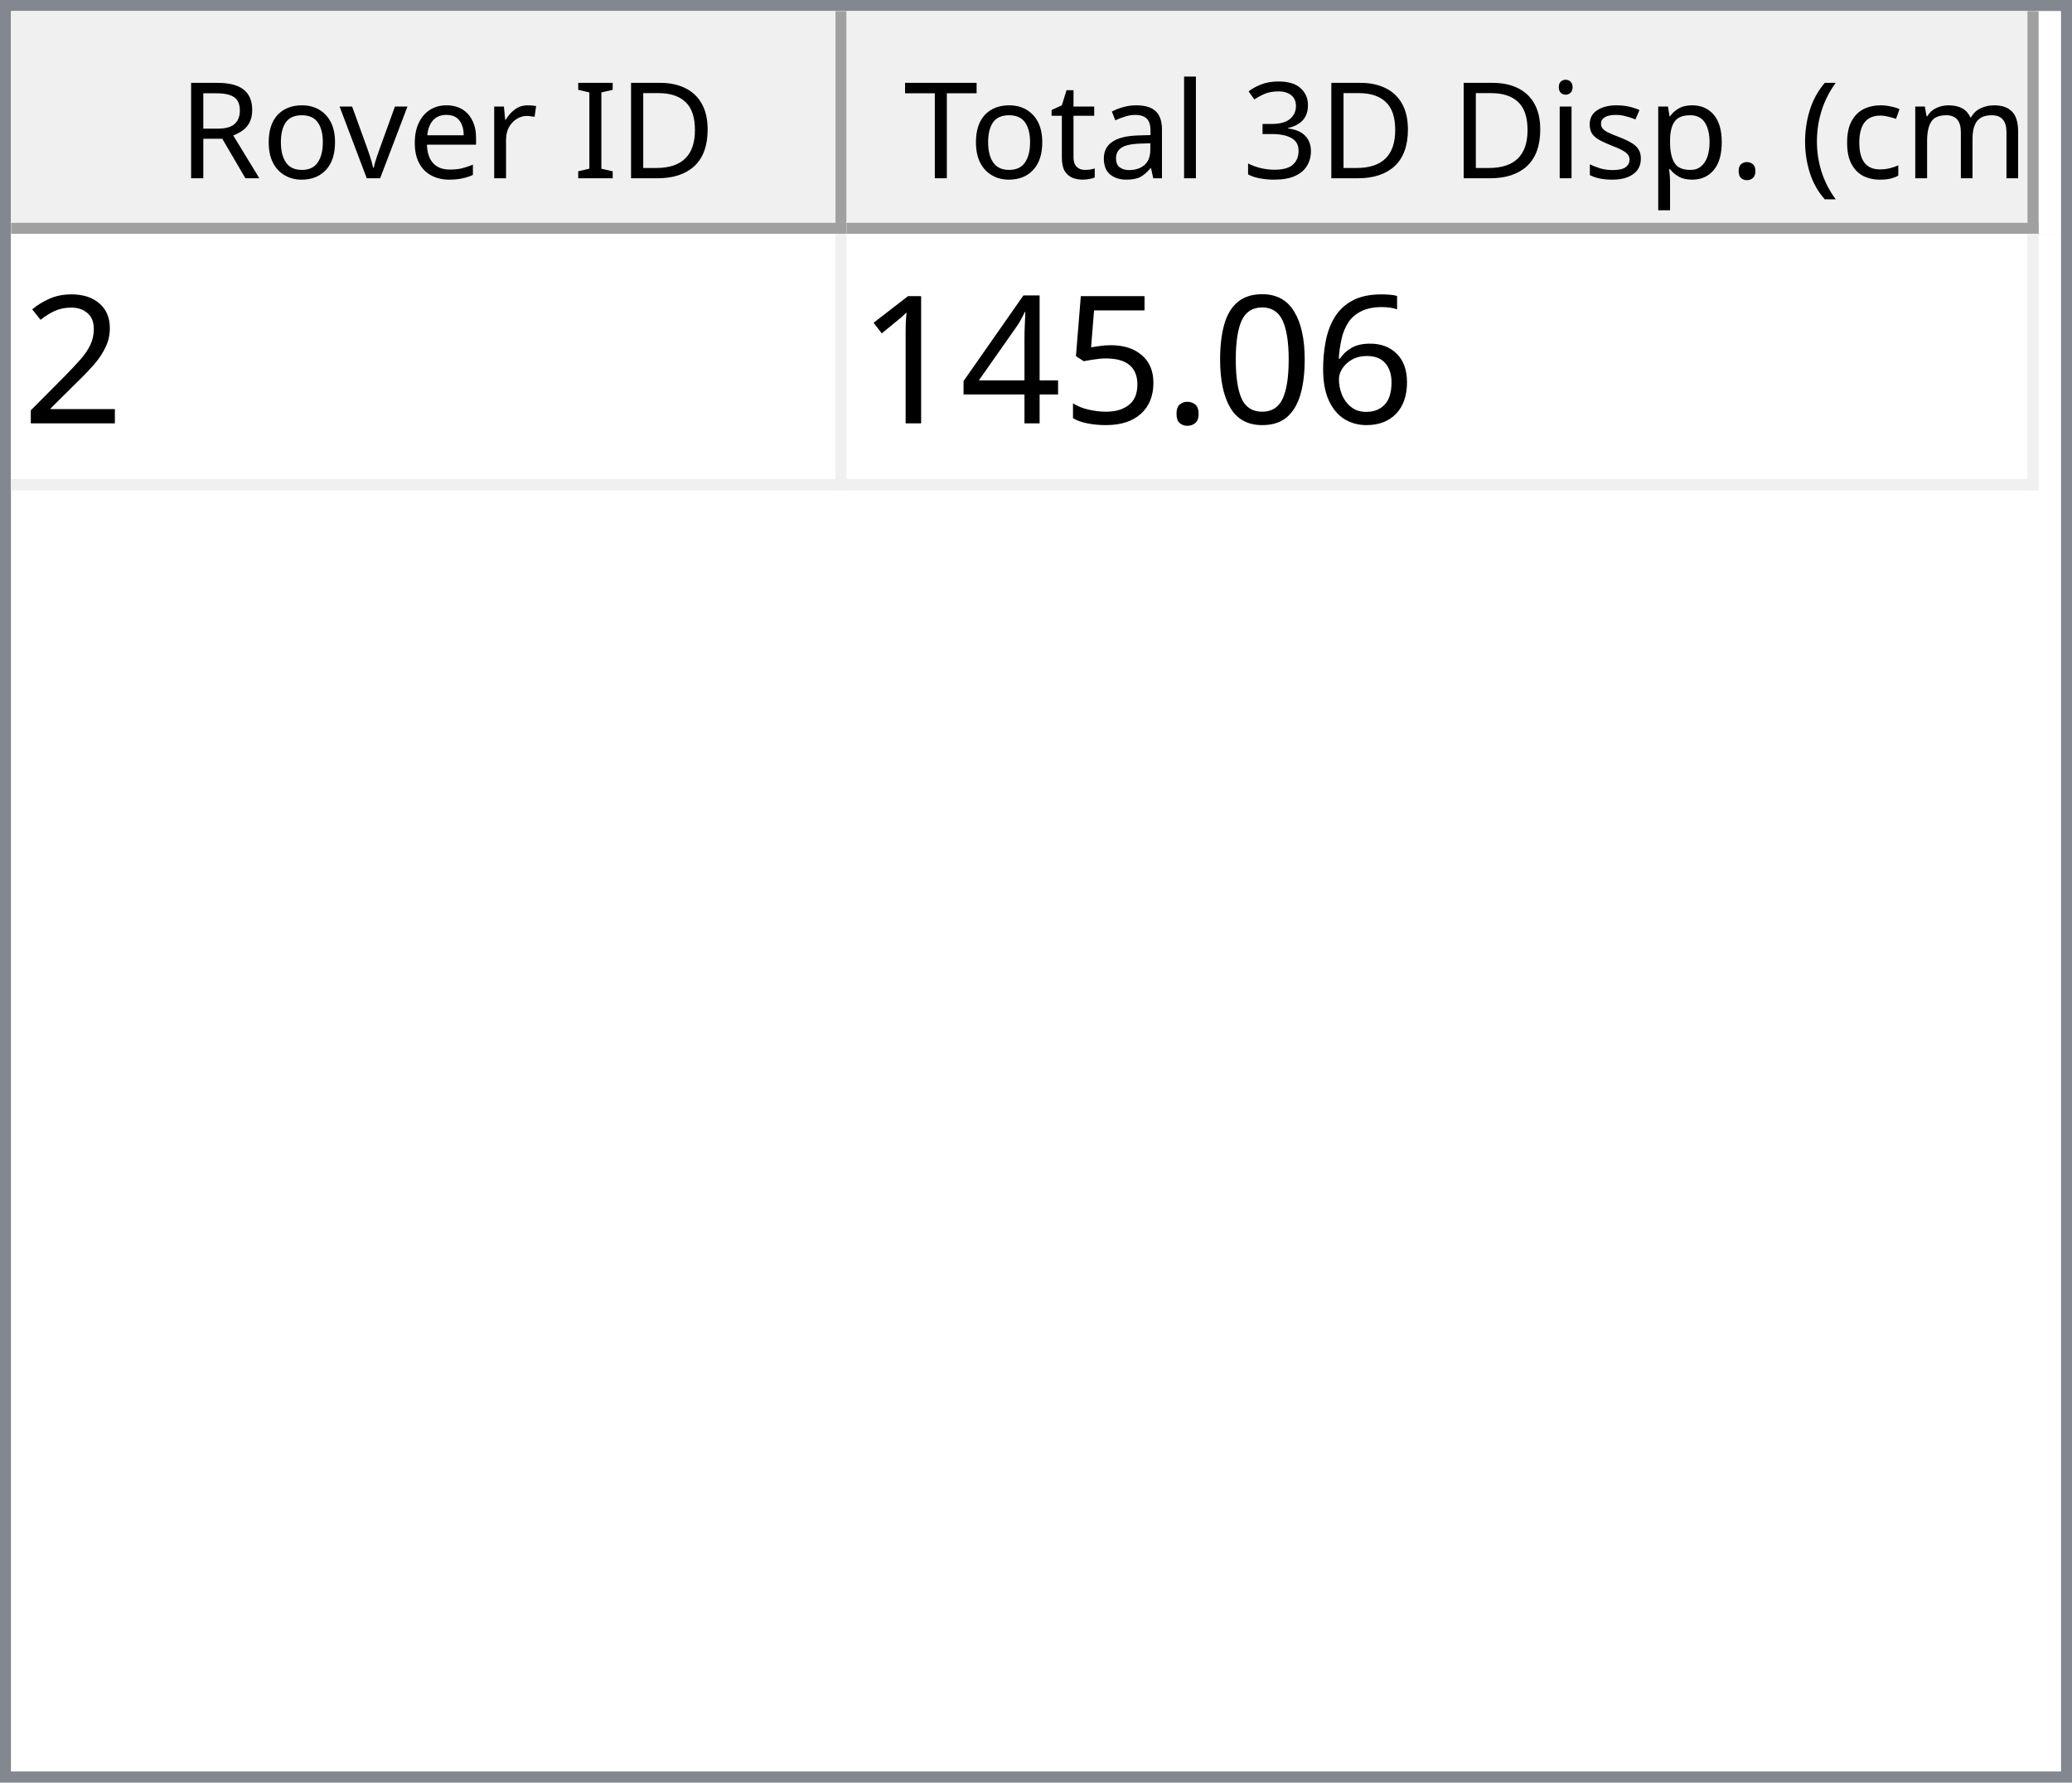
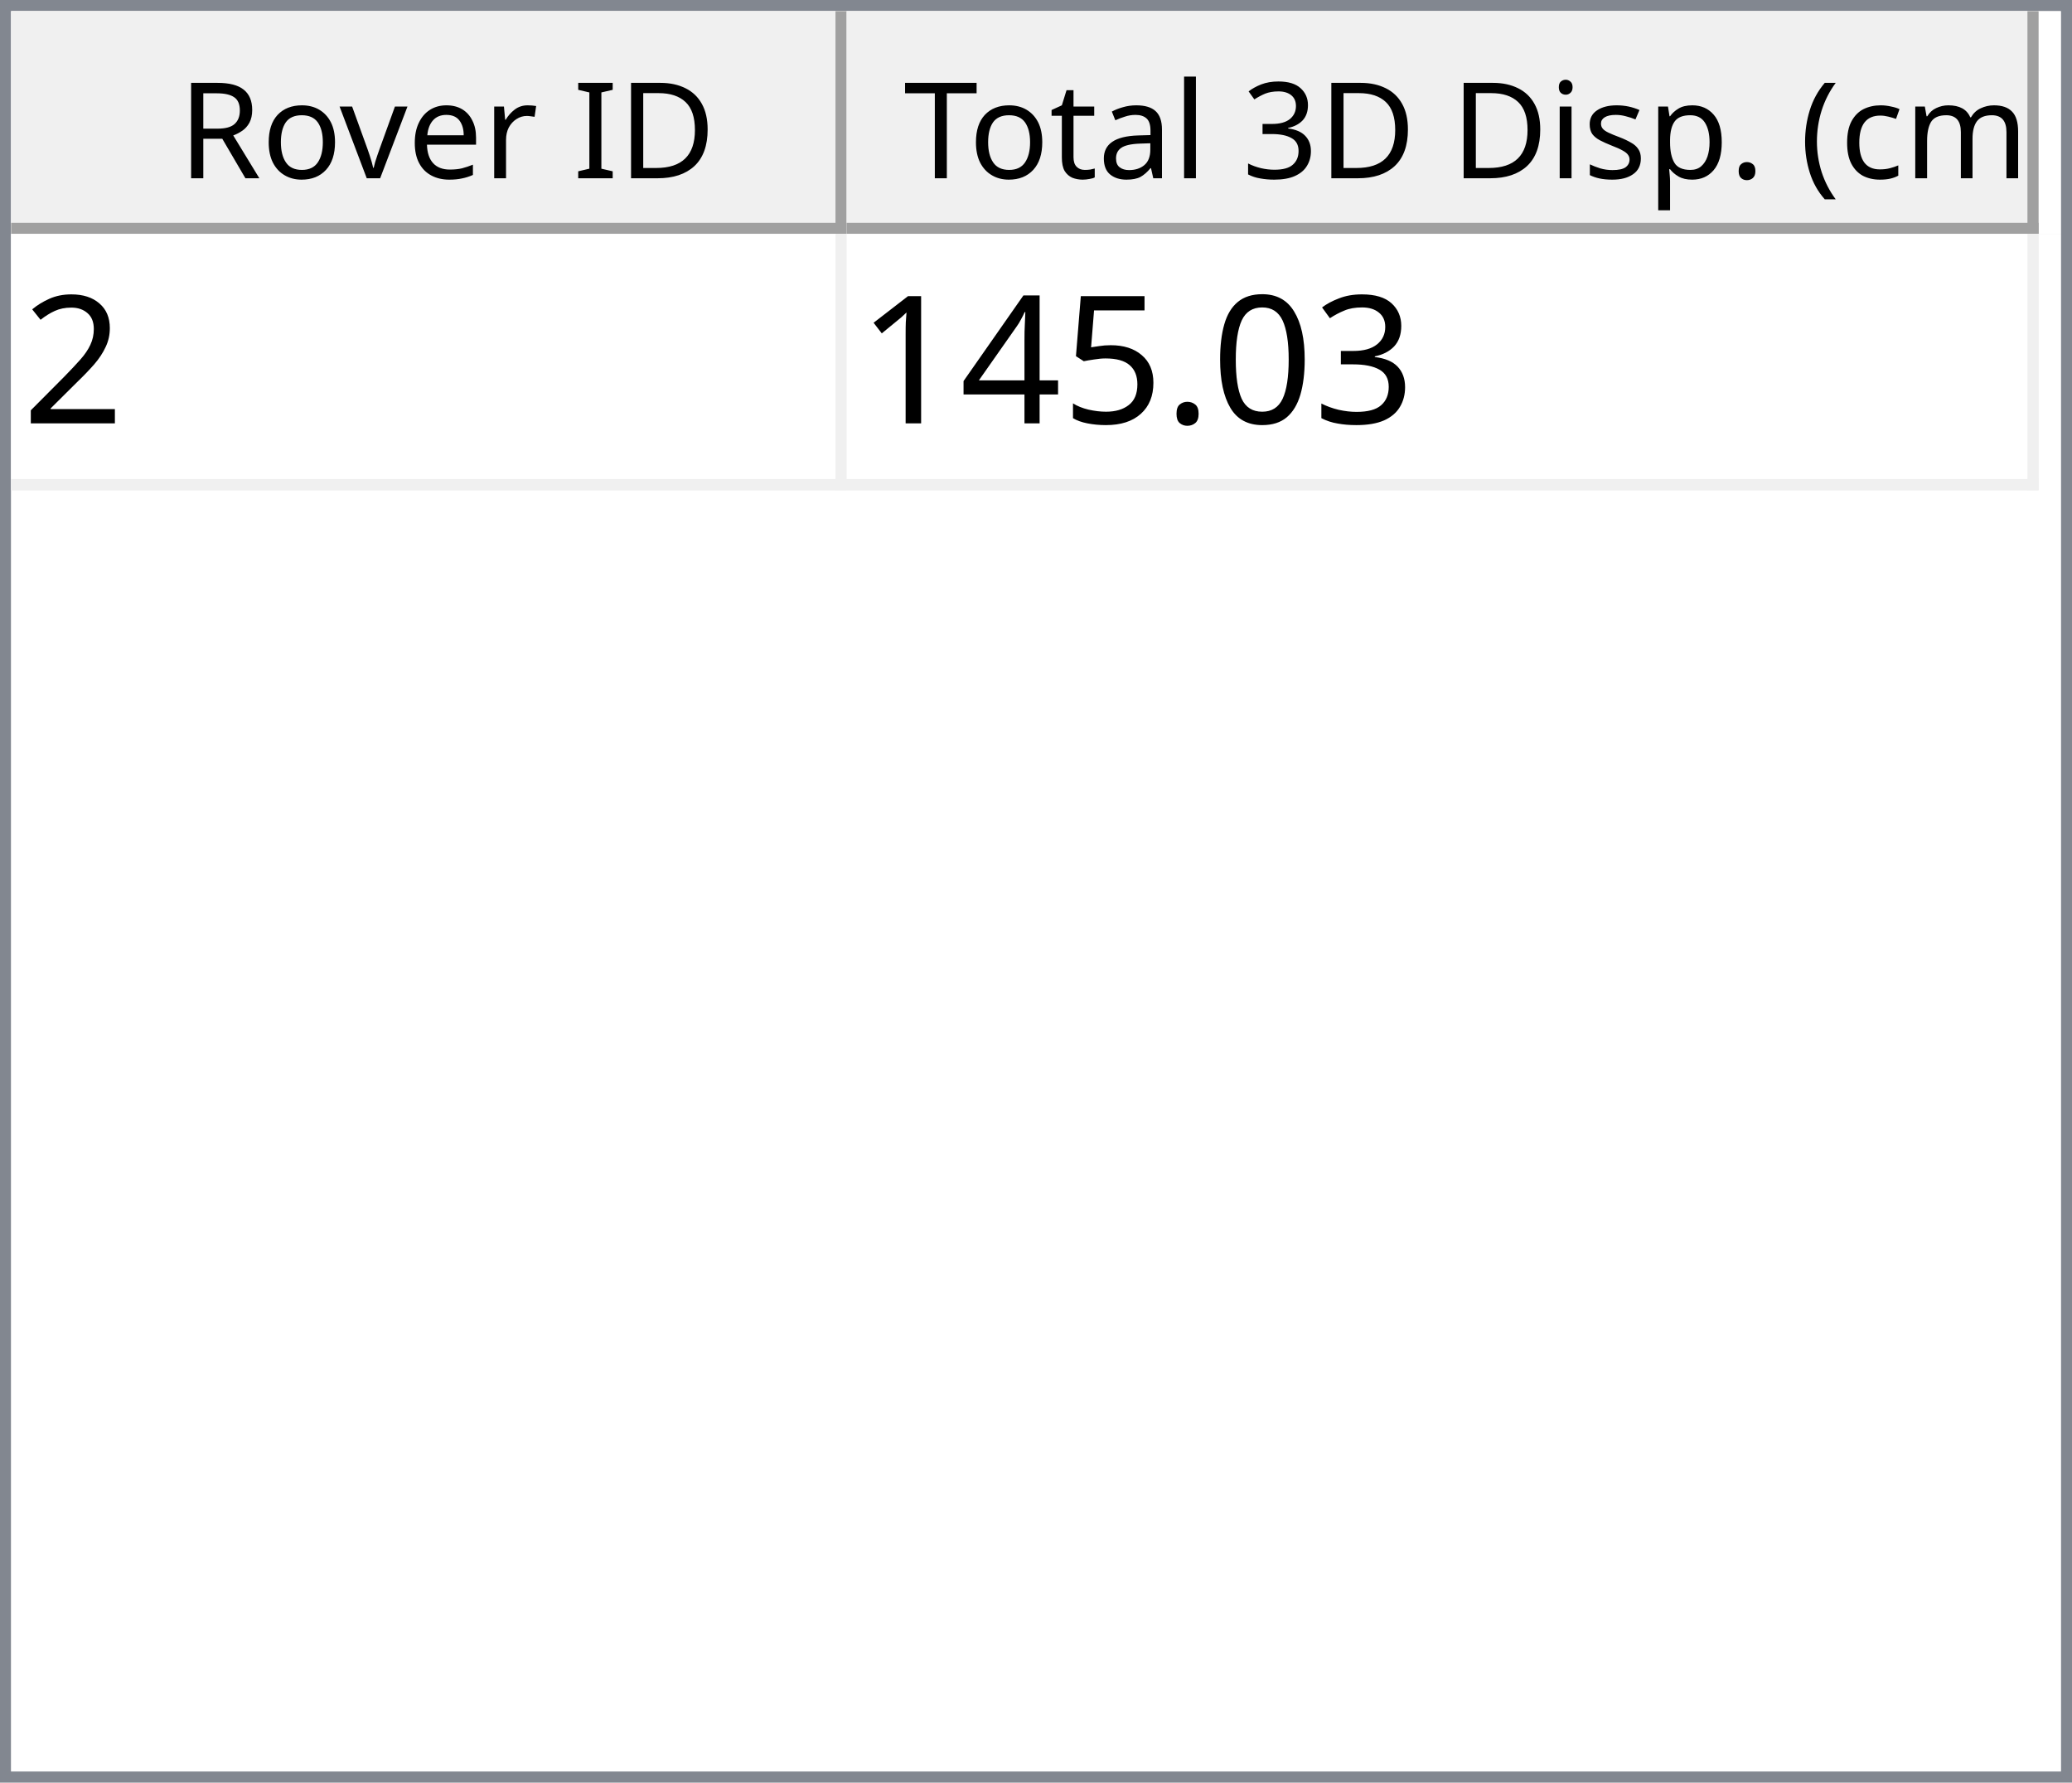
<svg xmlns="http://www.w3.org/2000/svg" style="fill-opacity:1; color-rendering:auto; color-interpolation:auto; text-rendering:auto; stroke:black; stroke-linecap:square; stroke-miterlimit:10; shape-rendering:auto; stroke-opacity:1; fill:black; stroke-dasharray:none; font-weight:normal; stroke-width:1; font-family:'Dialog'; font-style:normal; stroke-linejoin:miter; font-size:12px; stroke-dashoffset:0; image-rendering:auto;" width="186" height="160">
  <defs id="genericDefs" />
  <g>
    <defs id="defs1">
      <clipPath clipPathUnits="userSpaceOnUse" id="clipPath1">
        <path d="M0 0 L186 0 L186 160 L0 160 L0 0 Z" />
      </clipPath>
      <clipPath clipPathUnits="userSpaceOnUse" id="clipPath2">
        <path d="M0 0 L0 160 L186 160 L186 0 Z" />
      </clipPath>
      <clipPath clipPathUnits="userSpaceOnUse" id="clipPath3">
        <path d="M0 0 L0 20 L184 20 L184 0 Z" />
      </clipPath>
      <clipPath clipPathUnits="userSpaceOnUse" id="clipPath4">
        <path d="M0 0 L0 20 L75 20 L75 0 Z" />
      </clipPath>
      <clipPath clipPathUnits="userSpaceOnUse" id="clipPath5">
        <path d="M1 1 L1 19 L74 19 L74 1 Z" />
      </clipPath>
      <clipPath clipPathUnits="userSpaceOnUse" id="clipPath6">
        <path d="M0 0 L0 18 L73 18 L73 0 Z" />
      </clipPath>
      <clipPath clipPathUnits="userSpaceOnUse" id="clipPath7">
        <path d="M-0.5 -0.5 L-0.5 19.5 L74.5 19.5 L74.5 -0.5 Z" />
      </clipPath>
      <clipPath clipPathUnits="userSpaceOnUse" id="clipPath8">
        <path d="M0 0 L0 20 L107 20 L107 0 Z" />
      </clipPath>
      <clipPath clipPathUnits="userSpaceOnUse" id="clipPath9">
        <path d="M1 1 L1 19 L106 19 L106 1 Z" />
      </clipPath>
      <clipPath clipPathUnits="userSpaceOnUse" id="clipPath10">
        <path d="M0 0 L0 18 L105 18 L105 0 Z" />
      </clipPath>
      <clipPath clipPathUnits="userSpaceOnUse" id="clipPath11">
        <path d="M-0.5 -0.5 L-0.5 19.5 L106.5 19.5 L106.5 -0.5 Z" />
      </clipPath>
      <clipPath clipPathUnits="userSpaceOnUse" id="clipPath12">
        <path d="M0 0 L0 138 L184 138 L184 0 Z" />
      </clipPath>
      <clipPath clipPathUnits="userSpaceOnUse" id="clipPath13">
        <path d="M0 0 L0 23 L182 23 L182 0 Z" />
      </clipPath>
      <clipPath clipPathUnits="userSpaceOnUse" id="clipPath14">
        <path d="M-0.5 -0.5 L-0.5 22.5 L181.5 22.5 L181.5 -0.5 Z" />
      </clipPath>
      <clipPath clipPathUnits="userSpaceOnUse" id="clipPath15">
        <path d="M0 0 L0 22 L74 22 L74 0 Z" />
      </clipPath>
      <clipPath clipPathUnits="userSpaceOnUse" id="clipPath16">
        <path d="M0 0 L0 22 L106 22 L106 0 Z" />
      </clipPath>
      <font horiz-adv-x="64.551" id="font1">
        <font-face ascent="107.91" descent="25.098" units-per-em="100" style="font-style:normal; font-family:Segoe UI; font-weight:normal;" />
        <missing-glyph horiz-adv-x="64.551" d="M8.109 0 L8.109 68.266 L56.453 68.266 L56.453 0 L8.109 0 ZM15.328 7.234 L49.219 7.234 L49.219 61.031 L15.328 61.031 L15.328 7.234 Z" />
        <glyph unicode="D" horiz-adv-x="70.117" d="M9.188 0 L9.188 70.016 L28.516 70.016 Q65.531 70.016 65.531 35.891 Q65.531 19.672 55.25 9.836 Q44.969 0 27.734 0 L9.188 0 ZM17.391 62.594 L17.391 7.422 L27.828 7.422 Q41.609 7.422 49.273 14.797 Q56.938 22.172 56.938 35.688 Q56.938 62.594 28.328 62.594 L17.391 62.594 Z" />
        <glyph unicode="I" horiz-adv-x="26.611" d="M17.391 0 L9.188 0 L9.188 70.016 L17.391 70.016 L17.391 0 Z" />
        <glyph unicode=" " horiz-adv-x="27.393" d="" />
        <glyph unicode="r" horiz-adv-x="34.766" d="M34.188 41.891 Q32.078 43.5 28.125 43.5 Q23 43.5 19.555 38.672 Q16.109 33.844 16.109 25.484 L16.109 0 L8.109 0 L8.109 50 L16.109 50 L16.109 39.703 L16.312 39.703 Q18.016 44.969 21.531 47.922 Q25.047 50.875 29.391 50.875 Q32.516 50.875 34.188 50.203 L34.188 41.891 Z" />
        <glyph unicode="e" horiz-adv-x="52.295" d="M48.297 23 L12.984 23 Q13.188 14.656 17.484 10.109 Q21.781 5.562 29.297 5.562 Q37.75 5.562 44.828 11.141 L44.828 3.609 Q38.234 -1.172 27.391 -1.172 Q16.797 -1.172 10.742 5.641 Q4.688 12.453 4.688 24.812 Q4.688 36.469 11.305 43.82 Q17.922 51.172 27.734 51.172 Q37.547 51.172 42.922 44.828 Q48.297 38.484 48.297 27.203 L48.297 23 ZM40.094 29.781 Q40.047 36.719 36.75 40.578 Q33.453 44.438 27.594 44.438 Q21.922 44.438 17.969 40.383 Q14.016 36.328 13.094 29.781 L40.094 29.781 Z" />
        <glyph unicode="v" horiz-adv-x="47.9" d="M47.406 50 L27.484 0 L19.625 0 L0.688 50 L9.469 50 L22.172 13.672 Q23.578 9.672 23.922 6.688 L24.125 6.688 Q24.609 10.453 25.688 13.484 L38.969 50 L47.406 50 Z" />
        <glyph unicode="o" horiz-adv-x="58.594" d="M29 -1.172 Q17.922 -1.172 11.305 5.836 Q4.688 12.844 4.688 24.422 Q4.688 37.016 11.57 44.094 Q18.453 51.172 30.172 51.172 Q41.359 51.172 47.633 44.289 Q53.906 37.406 53.906 25.203 Q53.906 13.234 47.141 6.031 Q40.375 -1.172 29 -1.172 ZM29.594 44.438 Q21.875 44.438 17.383 39.188 Q12.891 33.938 12.891 24.703 Q12.891 15.828 17.43 10.695 Q21.969 5.562 29.594 5.562 Q37.359 5.562 41.531 10.594 Q45.703 15.625 45.703 24.906 Q45.703 34.281 41.531 39.359 Q37.359 44.438 29.594 44.438 Z" />
        <glyph unicode="R" horiz-adv-x="59.814" d="M59.375 0 L49.609 0 L37.891 19.625 Q36.281 22.359 34.766 24.289 Q33.25 26.219 31.664 27.438 Q30.078 28.656 28.25 29.219 Q26.422 29.781 24.125 29.781 L17.391 29.781 L17.391 0 L9.188 0 L9.188 70.016 L30.078 70.016 Q34.672 70.016 38.555 68.867 Q42.438 67.719 45.289 65.375 Q48.141 63.031 49.758 59.547 Q51.375 56.062 51.375 51.375 Q51.375 47.703 50.273 44.656 Q49.172 41.609 47.148 39.211 Q45.125 36.812 42.266 35.133 Q39.406 33.453 35.844 32.516 L35.844 32.328 Q37.594 31.547 38.891 30.547 Q40.188 29.547 41.359 28.18 Q42.531 26.812 43.68 25.078 Q44.828 23.344 46.234 21.047 L59.375 0 ZM17.391 62.594 L17.391 37.203 L28.516 37.203 Q31.594 37.203 34.203 38.133 Q36.812 39.062 38.719 40.797 Q40.625 42.531 41.703 45.047 Q42.781 47.562 42.781 50.688 Q42.781 56.297 39.141 59.445 Q35.5 62.594 28.609 62.594 L17.391 62.594 Z" />
        <glyph unicode=")" horiz-adv-x="30.176" d="M8.297 -15.922 L1.172 -15.922 Q16.406 2.344 16.406 26.812 Q16.406 51.469 1.078 70.016 L8.297 70.016 Q23.531 52.156 23.531 26.703 Q23.531 1.375 8.297 -15.922 Z" />
        <glyph unicode="m" horiz-adv-x="86.133" d="M79.109 0 L71.094 0 L71.094 28.719 Q71.094 37.016 68.531 40.727 Q65.969 44.438 59.906 44.438 Q54.781 44.438 51.195 39.75 Q47.609 35.062 47.609 28.516 L47.609 0 L39.594 0 L39.594 29.688 Q39.594 44.438 28.219 44.438 Q22.953 44.438 19.531 40.016 Q16.109 35.594 16.109 28.516 L16.109 0 L8.109 0 L8.109 50 L16.109 50 L16.109 42.094 L16.312 42.094 Q21.625 51.172 31.844 51.172 Q36.969 51.172 40.773 48.312 Q44.578 45.453 46 40.828 Q51.562 51.172 62.594 51.172 Q79.109 51.172 79.109 30.812 L79.109 0 Z" />
        <glyph unicode="c" horiz-adv-x="46.191" d="M42.188 2.297 Q36.422 -1.172 28.516 -1.172 Q17.828 -1.172 11.258 5.789 Q4.688 12.75 4.688 23.828 Q4.688 36.188 11.766 43.68 Q18.844 51.172 30.672 51.172 Q37.25 51.172 42.281 48.734 L42.281 40.531 Q36.719 44.438 30.375 44.438 Q22.703 44.438 17.797 38.945 Q12.891 33.453 12.891 24.516 Q12.891 15.719 17.508 10.641 Q22.125 5.562 29.891 5.562 Q36.422 5.562 42.188 9.906 L42.188 2.297 Z" />
        <glyph unicode="(" horiz-adv-x="30.176" d="M29.109 -15.922 L21.969 -15.922 Q6.844 1.375 6.844 26.703 Q6.844 52.156 21.969 70.016 L29.203 70.016 Q13.875 51.469 13.875 26.812 Q13.875 2.344 29.109 -15.922 Z" />
        <glyph unicode="." horiz-adv-x="21.68" d="M10.891 -1.078 Q8.641 -1.078 7.055 0.539 Q5.469 2.156 5.469 4.391 Q5.469 6.641 7.055 8.273 Q8.641 9.906 10.891 9.906 Q13.188 9.906 14.797 8.273 Q16.406 6.641 16.406 4.391 Q16.406 2.156 14.797 0.539 Q13.188 -1.078 10.891 -1.078 Z" />
        <glyph unicode="p" horiz-adv-x="58.789" d="M16.312 7.234 L16.109 7.234 L16.109 -23 L8.109 -23 L8.109 50 L16.109 50 L16.109 41.219 L16.312 41.219 Q22.219 51.172 33.594 51.172 Q43.266 51.172 48.688 44.461 Q54.109 37.75 54.109 26.469 Q54.109 13.922 48 6.375 Q41.891 -1.172 31.297 -1.172 Q21.578 -1.172 16.312 7.234 ZM16.109 27.391 L16.109 20.406 Q16.109 14.203 20.141 9.883 Q24.172 5.562 30.375 5.562 Q37.641 5.562 41.773 11.133 Q45.906 16.703 45.906 26.609 Q45.906 34.969 42.047 39.703 Q38.188 44.438 31.594 44.438 Q24.609 44.438 20.359 39.578 Q16.109 34.719 16.109 27.391 Z" />
        <glyph unicode="s" horiz-adv-x="42.432" d="M5.078 1.812 L5.078 10.406 Q11.625 5.562 19.484 5.562 Q30.031 5.562 30.031 12.594 Q30.031 14.594 29.125 15.992 Q28.219 17.391 26.68 18.461 Q25.141 19.531 23.07 20.383 Q21 21.234 18.609 22.172 Q15.281 23.484 12.766 24.828 Q10.25 26.172 8.57 27.859 Q6.891 29.547 6.031 31.695 Q5.172 33.844 5.172 36.719 Q5.172 40.234 6.789 42.945 Q8.406 45.656 11.086 47.484 Q13.766 49.312 17.211 50.242 Q20.656 51.172 24.312 51.172 Q30.812 51.172 35.938 48.922 L35.938 40.828 Q30.422 44.438 23.25 44.438 Q21 44.438 19.195 43.922 Q17.391 43.406 16.094 42.477 Q14.797 41.547 14.086 40.258 Q13.375 38.969 13.375 37.406 Q13.375 35.453 14.086 34.133 Q14.797 32.812 16.164 31.789 Q17.531 30.766 19.484 29.938 Q21.438 29.109 23.922 28.125 Q27.25 26.859 29.883 25.516 Q32.516 24.172 34.375 22.484 Q36.234 20.797 37.234 18.602 Q38.234 16.406 38.234 13.375 Q38.234 9.672 36.602 6.938 Q34.969 4.203 32.234 2.398 Q29.5 0.594 25.93 -0.289 Q22.359 -1.172 18.453 -1.172 Q10.75 -1.172 5.078 1.812 Z" />
        <glyph unicode="i" horiz-adv-x="24.219" d="M12.203 62.703 Q10.062 62.703 8.547 64.164 Q7.031 65.625 7.031 67.875 Q7.031 70.125 8.547 71.609 Q10.062 73.094 12.203 73.094 Q14.406 73.094 15.945 71.609 Q17.484 70.125 17.484 67.875 Q17.484 65.719 15.945 64.211 Q14.406 62.703 12.203 62.703 ZM16.109 0 L8.109 0 L8.109 50 L16.109 50 L16.109 0 Z" />
        <glyph unicode="3" horiz-adv-x="53.906" d="M46.531 19.828 Q46.531 15.094 44.75 11.211 Q42.969 7.328 39.719 4.57 Q36.469 1.812 31.93 0.297 Q27.391 -1.219 21.922 -1.219 Q11.922 -1.219 6 2.594 L6 11.188 Q13.094 5.609 22.219 5.609 Q25.875 5.609 28.828 6.539 Q31.781 7.469 33.906 9.227 Q36.031 10.984 37.18 13.477 Q38.328 15.969 38.328 19.094 Q38.328 32.812 18.797 32.812 L12.984 32.812 L12.984 39.594 L18.5 39.594 Q35.797 39.594 35.797 52.484 Q35.797 64.406 22.609 64.406 Q15.188 64.406 8.688 59.422 L8.688 67.188 Q15.375 71.188 24.609 71.188 Q29 71.188 32.57 69.969 Q36.141 68.75 38.68 66.555 Q41.219 64.359 42.609 61.281 Q44 58.203 44 54.5 Q44 40.672 30.031 36.719 L30.031 36.531 Q33.594 36.141 36.625 34.797 Q39.656 33.453 41.852 31.305 Q44.047 29.156 45.289 26.25 Q46.531 23.344 46.531 19.828 Z" />
        <glyph unicode="l" horiz-adv-x="24.219" d="M16.109 0 L8.109 0 L8.109 74.031 L16.109 74.031 L16.109 0 Z" />
        <glyph unicode="a" horiz-adv-x="50.879" d="M43.891 0 L35.891 0 L35.891 7.812 L35.688 7.812 Q30.469 -1.172 20.312 -1.172 Q12.844 -1.172 8.617 2.781 Q4.391 6.734 4.391 13.281 Q4.391 27.297 20.906 29.594 L35.891 31.688 Q35.891 44.438 25.594 44.438 Q16.547 44.438 9.281 38.281 L9.281 46.484 Q16.656 51.172 26.266 51.172 Q43.891 51.172 43.891 32.516 L43.891 0 ZM35.891 25.297 L23.828 23.641 Q18.266 22.859 15.43 20.875 Q12.594 18.891 12.594 13.875 Q12.594 10.203 15.211 7.883 Q17.828 5.562 22.172 5.562 Q28.125 5.562 32.008 9.742 Q35.891 13.922 35.891 20.312 L35.891 25.297 Z" />
        <glyph unicode="t" horiz-adv-x="33.887" d="M31.297 0.484 Q28.469 -1.078 23.828 -1.078 Q10.688 -1.078 10.688 13.578 L10.688 43.172 L2.094 43.172 L2.094 50 L10.688 50 L10.688 62.203 L18.703 64.797 L18.703 50 L31.297 50 L31.297 43.172 L18.703 43.172 L18.703 14.984 Q18.703 9.969 20.414 7.82 Q22.125 5.672 26.078 5.672 Q29.109 5.672 31.297 7.328 L31.297 0.484 Z" />
        <glyph unicode="T" horiz-adv-x="52.393" d="M50.594 62.594 L30.375 62.594 L30.375 0 L22.172 0 L22.172 62.594 L2 62.594 L2 70.016 L50.594 70.016 L50.594 62.594 Z" />
      </font>
      <font horiz-adv-x="75.0" id="font2">
        <font-face ascent="100.537" descent="21.973" units-per-em="100" style="font-style:normal; font-family:sans-serif; font-weight:normal;" />
        <missing-glyph horiz-adv-x="75.0" d="M12.5 0 L12.5 62.5 L62.5 62.5 L62.5 0 L12.5 0 ZM14.062 1.562 L60.938 1.562 L60.938 60.938 L14.062 60.938 L14.062 1.562 Z" />
        <glyph unicode="2" horiz-adv-x="55.615" d="M50.344 8.453 L50.344 0 L3.031 0 Q2.938 3.172 4.047 6.109 Q5.859 10.938 9.836 15.625 Q13.812 20.312 21.344 26.469 Q33.016 36.031 37.117 41.625 Q41.219 47.219 41.219 52.203 Q41.219 57.422 37.477 61.008 Q33.734 64.594 27.734 64.594 Q21.391 64.594 17.578 60.789 Q13.766 56.984 13.719 50.25 L4.688 51.172 Q5.609 61.281 11.664 66.578 Q17.719 71.875 27.938 71.875 Q38.234 71.875 44.242 66.164 Q50.25 60.453 50.25 52 Q50.25 47.703 48.492 43.555 Q46.734 39.406 42.656 34.812 Q38.578 30.219 29.109 22.219 Q21.188 15.578 18.945 13.211 Q16.703 10.844 15.234 8.453 L50.344 8.453 Z" />
-         <glyph unicode="6" horiz-adv-x="55.615" d="M49.75 54.047 L41.016 53.375 Q39.844 58.547 37.703 60.891 Q34.125 64.656 28.906 64.656 Q24.703 64.656 21.531 62.312 Q17.391 59.281 14.992 53.469 Q12.594 47.656 12.5 36.922 Q15.672 41.75 20.266 44.094 Q24.859 46.438 29.891 46.438 Q38.672 46.438 44.852 39.969 Q51.031 33.5 51.031 23.25 Q51.031 16.5 48.125 10.719 Q45.219 4.938 40.141 1.859 Q35.062 -1.219 28.609 -1.219 Q17.625 -1.219 10.695 6.859 Q3.766 14.938 3.766 33.5 Q3.766 54.25 11.422 63.672 Q18.109 71.875 29.438 71.875 Q37.891 71.875 43.289 67.141 Q48.688 62.406 49.75 54.047 ZM13.875 23.188 Q13.875 18.656 15.797 14.508 Q17.719 10.359 21.188 8.18 Q24.656 6 28.469 6 Q34.031 6 38.039 10.492 Q42.047 14.984 42.047 22.703 Q42.047 30.125 38.086 34.398 Q34.125 38.672 28.125 38.672 Q22.172 38.672 18.023 34.398 Q13.875 30.125 13.875 23.188 Z" />
+         <glyph unicode="3" horiz-adv-x="55.615" d="M4.203 18.891 L12.984 20.062 Q14.5 12.594 18.141 9.297 Q21.781 6 27 6 Q33.203 6 37.477 10.297 Q41.75 14.594 41.75 20.953 Q41.75 27 37.797 30.93 Q33.844 34.859 27.734 34.859 Q25.25 34.859 21.531 33.891 L22.516 41.609 Q23.391 41.5 23.922 41.5 Q29.547 41.5 34.039 44.43 Q38.531 47.359 38.531 53.469 Q38.531 58.297 35.258 61.477 Q31.984 64.656 26.812 64.656 Q21.688 64.656 18.266 61.43 Q14.844 58.203 13.875 51.766 L5.078 53.328 Q6.688 62.156 12.398 67.016 Q18.109 71.875 26.609 71.875 Q32.469 71.875 37.398 69.359 Q42.328 66.844 44.945 62.5 Q47.562 58.156 47.562 53.266 Q47.562 48.641 45.07 44.828 Q42.578 41.016 37.703 38.766 Q44.047 37.312 47.562 32.695 Q51.078 28.078 51.078 21.141 Q51.078 11.766 44.242 5.25 Q37.406 -1.266 26.953 -1.266 Q17.531 -1.266 11.305 4.352 Q5.078 9.969 4.203 18.891 Z" />
        <glyph unicode="0" horiz-adv-x="55.615" d="M4.156 35.297 Q4.156 48 6.766 55.742 Q9.375 63.484 14.523 67.68 Q19.672 71.875 27.484 71.875 Q33.25 71.875 37.594 69.555 Q41.938 67.234 44.773 62.867 Q47.609 58.5 49.219 52.227 Q50.828 45.953 50.828 35.297 Q50.828 22.703 48.242 14.969 Q45.656 7.234 40.508 3.008 Q35.359 -1.219 27.484 -1.219 Q17.141 -1.219 11.234 6.203 Q4.156 15.141 4.156 35.297 ZM13.188 35.297 Q13.188 17.672 17.312 11.836 Q21.438 6 27.484 6 Q33.547 6 37.672 11.859 Q41.797 17.719 41.797 35.297 Q41.797 52.984 37.672 58.789 Q33.547 64.594 27.391 64.594 Q21.344 64.594 17.719 59.469 Q13.188 52.938 13.188 35.297 Z" />
        <glyph unicode="." horiz-adv-x="27.783" d="M9.078 0 L9.078 10.016 L19.094 10.016 L19.094 0 L9.078 0 Z" />
        <glyph unicode="5" horiz-adv-x="55.615" d="M4.156 18.75 L13.375 19.531 Q14.406 12.797 18.141 9.398 Q21.875 6 27.156 6 Q33.5 6 37.891 10.789 Q42.281 15.578 42.281 23.484 Q42.281 31 38.062 35.352 Q33.844 39.703 27 39.703 Q22.75 39.703 19.336 37.773 Q15.922 35.844 13.969 32.766 L5.719 33.844 L12.641 70.609 L48.25 70.609 L48.25 62.203 L19.672 62.203 L15.828 42.969 Q22.266 47.469 29.344 47.469 Q38.719 47.469 45.164 40.969 Q51.609 34.469 51.609 24.266 Q51.609 14.547 45.953 7.469 Q39.062 -1.219 27.156 -1.219 Q17.391 -1.219 11.211 4.25 Q5.031 9.719 4.156 18.75 Z" />
        <glyph unicode="4" horiz-adv-x="55.615" d="M32.328 0 L32.328 17.141 L1.266 17.141 L1.266 25.203 L33.938 71.578 L41.109 71.578 L41.109 25.203 L50.781 25.203 L50.781 17.141 L41.109 17.141 L41.109 0 L32.328 0 ZM32.328 25.203 L32.328 57.469 L9.906 25.203 L32.328 25.203 Z" />
        <glyph unicode="1" horiz-adv-x="55.615" d="M37.25 0 L28.469 0 L28.469 56 Q25.297 52.984 20.141 49.953 Q14.984 46.922 10.891 45.406 L10.891 53.906 Q18.266 57.375 23.781 62.305 Q29.297 67.234 31.594 71.875 L37.25 71.875 L37.25 0 Z" />
      </font>
    </defs>
    <g style="fill:white; stroke:white;">
      <rect x="0" y="0" width="186" style="clip-path:url(#clipPath1); stroke:none;" height="160" />
    </g>
    <g style="fill:white; text-rendering:optimizeSpeed; color-rendering:optimizeSpeed; image-rendering:optimizeSpeed; shape-rendering:crispEdges; stroke:white; color-interpolation:sRGB;">
      <rect x="0" width="186" height="160" y="0" style="stroke:none;" />
      <path style="stroke:none;" d="M0 160 L186 160 L186 0 L0 0 Z" />
    </g>
    <g style="fill:rgb(240,240,240); font-family:'Segoe UI'; stroke:rgb(240,240,240);">
      <rect x="0" y="0" width="186" style="clip-path:url(#clipPath2); stroke:none;" height="160" />
    </g>
    <g style="fill:rgb(130,135,144); font-family:'Segoe UI'; stroke:rgb(130,135,144);">
      <path d="M0 0 L186 0 L186 160 L0 160 L0 0 ZM1 1 L185 1 L185 159 L1 159 L1 1 Z" style="fill-rule:evenodd; clip-path:url(#clipPath2); stroke:none;" />
    </g>
    <g style="fill:white; font-family:'Segoe UI'; stroke:white;" transform="translate(1,1)">
      <rect x="0" y="0" width="184" style="clip-path:url(#clipPath3); stroke:none;" height="20" />
    </g>
    <g style="fill:rgb(240,240,240); font-family:'Segoe UI'; stroke:rgb(240,240,240);" transform="translate(1,1)">
      <rect x="0" y="0" width="75" style="clip-path:url(#clipPath4); stroke:none;" height="20" />
    </g>
    <g style="font-family:'Segoe UI';" transform="translate(2,2)">
      <text x="14" xml:space="preserve" y="14" style="clip-path:url(#clipPath6); stroke:none;">Rover ID</text>
    </g>
    <g style="fill:rgb(160,160,160); font-family:'Segoe UI'; stroke:rgb(160,160,160); stroke-linejoin:bevel;" transform="translate(1.5,1.5)">
      <line x1="74" x2="74" y1="0" style="fill:none; clip-path:url(#clipPath7);" y2="19" />
    </g>
    <g style="fill:rgb(160,160,160); font-family:'Segoe UI'; stroke:rgb(160,160,160); stroke-linejoin:bevel;" transform="matrix(1,0,0,1,1,1) translate(0.5,0.5)">
      <line x1="0" x2="74" y1="19" style="fill:none; clip-path:url(#clipPath7);" y2="19" />
    </g>
    <g style="fill:rgb(240,240,240); font-family:'Segoe UI'; stroke:rgb(240,240,240);" transform="translate(76,1)">
      <rect x="0" y="0" width="107" style="clip-path:url(#clipPath8); stroke:none;" height="20" />
    </g>
    <g style="font-family:'Segoe UI';" transform="translate(77,2)">
      <text x="1" xml:space="preserve" y="14" style="clip-path:url(#clipPath10); stroke:none;"> Total 3D Disp. (cm)</text>
    </g>
    <g style="fill:rgb(160,160,160); font-family:'Segoe UI'; stroke:rgb(160,160,160); stroke-linejoin:bevel;" transform="translate(76.5,1.5)">
      <line x1="106" x2="106" y1="0" style="fill:none; clip-path:url(#clipPath11);" y2="19" />
    </g>
    <g style="fill:rgb(160,160,160); font-family:'Segoe UI'; stroke:rgb(160,160,160); stroke-linejoin:bevel;" transform="matrix(1,0,0,1,76,1) translate(0.5,0.5)">
      <line x1="0" x2="106" y1="19" style="fill:none; clip-path:url(#clipPath11);" y2="19" />
    </g>
    <g style="fill:white; font-family:'Segoe UI'; stroke:white;" transform="translate(1,21)">
      <rect x="0" y="0" width="184" style="clip-path:url(#clipPath12); stroke:none;" height="138" />
    </g>
    <g style="fill:rgb(240,240,240); font-size:16px; font-family:sans-serif; stroke:rgb(240,240,240);" transform="translate(1,21)">
      <rect x="0" y="0" width="182" style="clip-path:url(#clipPath13); stroke:none;" height="23" />
      <line transform="translate(0.5,0.5)" x1="0" x2="181" y1="22" style="clip-path:url(#clipPath14); fill:none; stroke-linejoin:bevel;" y2="22" />
    </g>
    <g transform="matrix(1,0,0,1,1,21) translate(0.5,0.5)" style="fill:rgb(240,240,240); font-size:16px; font-family:sans-serif; stroke:rgb(240,240,240); stroke-linejoin:bevel;">
      <line x1="74" x2="74" y1="0" style="fill:none; clip-path:url(#clipPath14);" y2="22" />
    </g>
    <g transform="matrix(1,0,0,1,1,21) translate(0.5,0.5)" style="fill:rgb(240,240,240); font-size:16px; font-family:sans-serif; stroke:rgb(240,240,240); stroke-linejoin:bevel;">
      <line x1="181" x2="181" y1="0" style="fill:none; clip-path:url(#clipPath14);" y2="22" />
    </g>
    <g style="fill:white; font-size:16px; font-family:sans-serif; stroke:white;" transform="matrix(1,0,0,1,1,21)">
      <rect x="0" y="0" width="74" style="clip-path:url(#clipPath15); stroke:none;" height="22" />
      <text x="1" y="17" style="fill:black; clip-path:url(#clipPath15); stroke:none;" xml:space="preserve">2</text>
    </g>
    <g style="fill:white; font-size:16px; font-family:sans-serif; stroke:white;" transform="matrix(1,0,0,1,1,21) translate(75,0)">
      <rect x="0" y="0" width="106" style="clip-path:url(#clipPath16); stroke:none;" height="22" />
-       <text x="1" y="17" style="fill:black; clip-path:url(#clipPath16); stroke:none;" xml:space="preserve">145.06</text>
+       <text x="1" y="17" style="fill:black; clip-path:url(#clipPath16); stroke:none;" xml:space="preserve">145.03</text>
    </g>
  </g>
</svg>
